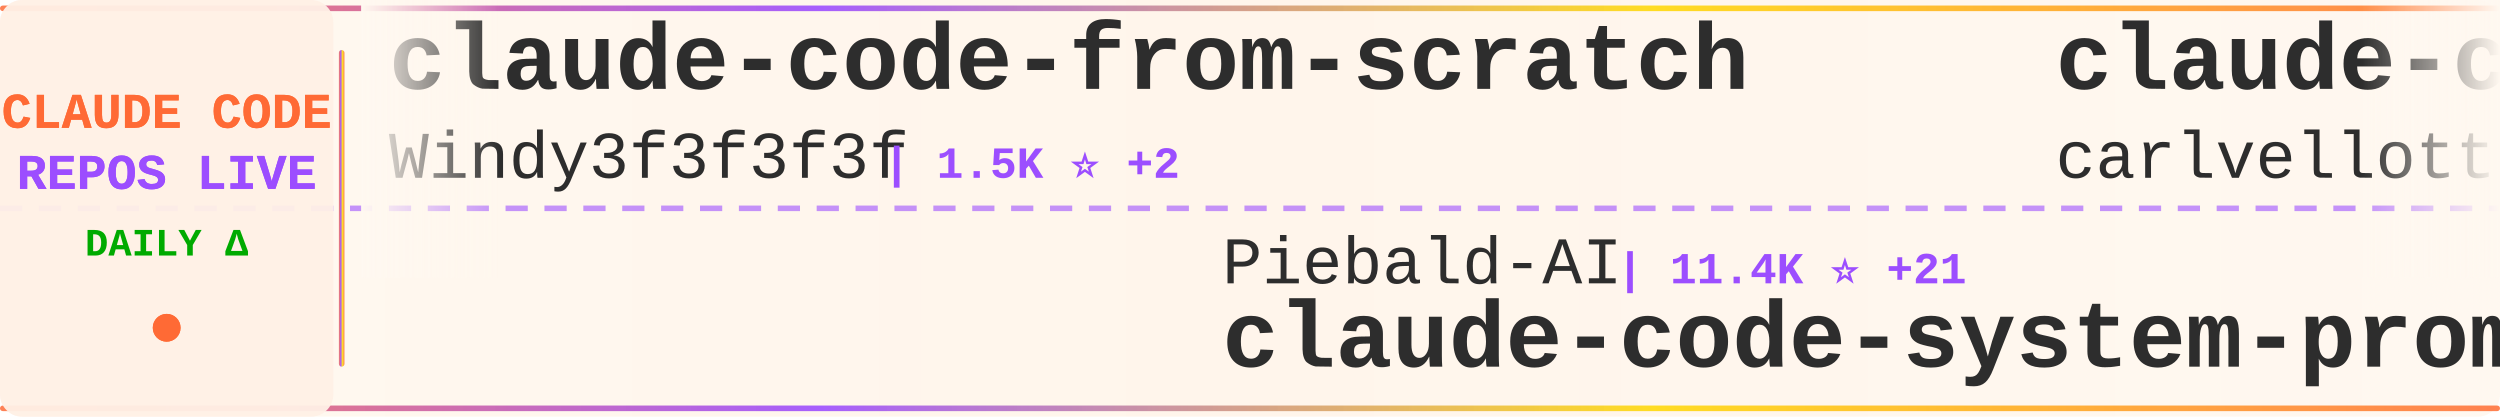
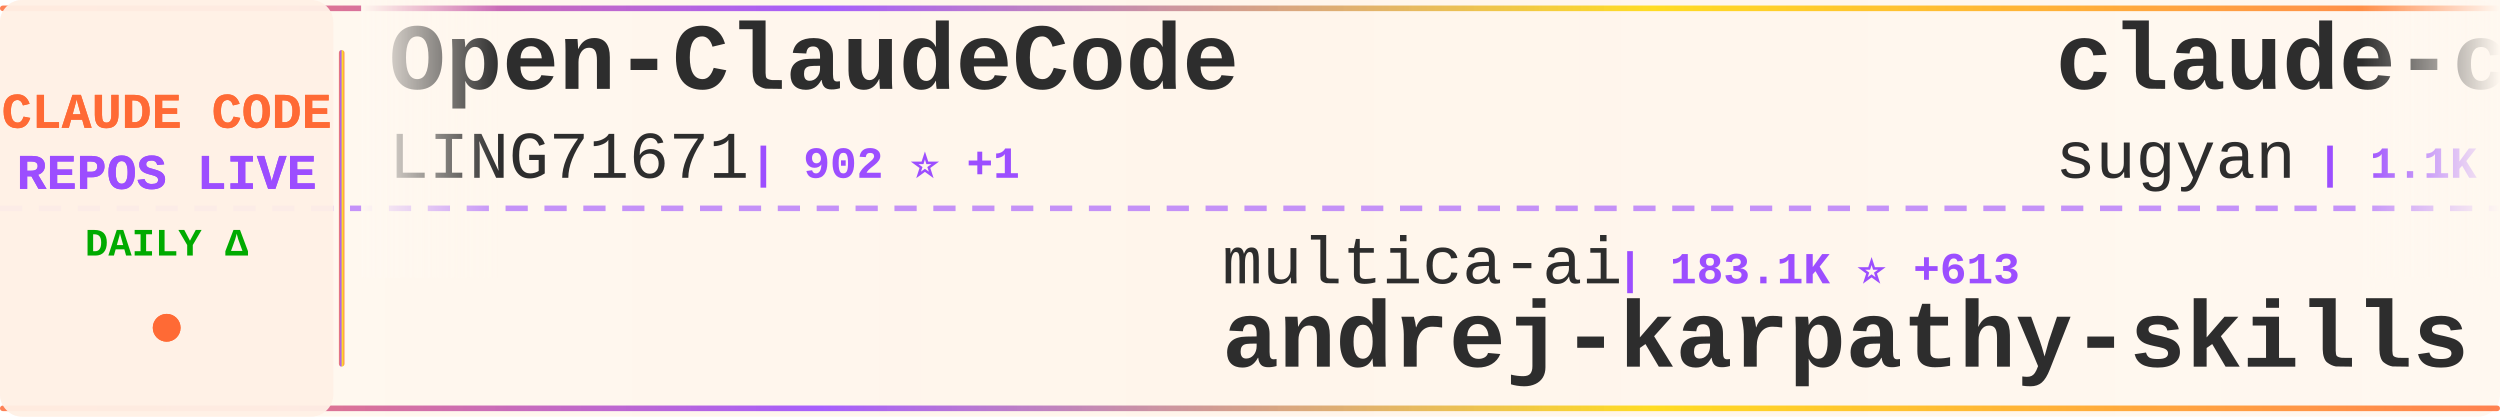
<svg xmlns="http://www.w3.org/2000/svg" width="900" height="150">
  <defs>
    <linearGradient id="tickerBg" x1="0%" y1="0%" x2="100%" y2="0%">
      <stop offset="0%" style="stop-color:#fff8f0;stop-opacity:0.98" />
      <stop offset="50%" style="stop-color:#fff5eb;stop-opacity:1" />
      <stop offset="100%" style="stop-color:#fff8f0;stop-opacity:0.98" />
    </linearGradient>
    <linearGradient id="borderGrad" x1="0%" y1="0%" x2="100%" y2="0%">
      <stop offset="0%" style="stop-color:#FF6B35;stop-opacity:0.85">
        <animate attributeName="stop-opacity" values="0.85;1;0.85" dur="2s" repeatCount="indefinite" />
      </stop>
      <stop offset="33%" style="stop-color:#9C4EFF;stop-opacity:0.9">
        <animate attributeName="stop-opacity" values="0.9;1;0.9" dur="2.2s" repeatCount="indefinite" />
      </stop>
      <stop offset="66%" style="stop-color:#FFD700;stop-opacity:0.85">
        <animate attributeName="stop-opacity" values="0.85;1;0.85" dur="1.8s" repeatCount="indefinite" />
      </stop>
      <stop offset="100%" style="stop-color:#FF6B35;stop-opacity:0.85">
        <animate attributeName="stop-opacity" values="0.85;1;0.85" dur="2s" repeatCount="indefinite" />
      </stop>
    </linearGradient>
    <filter id="textGlow">
      <feGaussianBlur stdDeviation="0.15" result="coloredBlur" />
      <feMerge>
        <feMergeNode in="coloredBlur" />
        <feMergeNode in="SourceGraphic" />
      </feMerge>
    </filter>
    <filter id="metricGlow">
      <feGaussianBlur stdDeviation="0.2" result="coloredBlur" />
      <feMerge>
        <feMergeNode in="coloredBlur" />
        <feMergeNode in="SourceGraphic" />
      </feMerge>
    </filter>
    <linearGradient id="leftFade" x1="0%" y1="0%" x2="100%" y2="0%">
      <stop offset="0%" style="stop-color:#fff8f0;stop-opacity:1" />
      <stop offset="100%" style="stop-color:#fff8f0;stop-opacity:0" />
    </linearGradient>
    <linearGradient id="rightFade" x1="0%" y1="0%" x2="100%" y2="0%">
      <stop offset="0%" style="stop-color:#fff8f0;stop-opacity:0" />
      <stop offset="100%" style="stop-color:#fff8f0;stop-opacity:1" />
    </linearGradient>
  </defs>
  <rect width="900" height="150" fill="url(#tickerBg)" rx="8" />
  <rect x="0" y="2" width="900" height="2" fill="url(#borderGrad)" rx="1" />
  <rect x="0" y="146" width="900" height="2" fill="url(#borderGrad)" rx="1" />
  <line x1="0" y1="75" x2="900" y2="75" stroke="#9C4EFF" stroke-width="2" stroke-dasharray="8 6" opacity="0.6" />
  <rect x="0" y="0" width="120" height="150" fill="#fff0e6" opacity="0.95" rx="8" />
  <text x="60" y="46" font-family="'Courier New', monospace" font-size="18" font-weight="bold" fill="#FF6B35" text-anchor="middle" filter="url(#textGlow)">
    CLAUDE CODE
  </text>
  <text x="60" y="68" font-family="'Courier New', monospace" font-size="18" font-weight="bold" fill="#9C4EFF" text-anchor="middle" filter="url(#textGlow)">
    REPOS LIVE
  </text>
  <text x="60" y="92" font-family="'Courier New', monospace" font-size="14" font-weight="bold" fill="#00aa00" text-anchor="middle">
    DAILY Δ
  </text>
  <circle cx="60" cy="118" r="5" fill="#FF6B35" filter="url(#metricGlow)">
    <animate attributeName="r" values="4;6;4" dur="1.5s" repeatCount="indefinite" />
    <animate attributeName="opacity" values="0.6;1;0.6" dur="1.5s" repeatCount="indefinite" />
  </circle>
  <rect x="122" y="18" width="2" height="114" fill="url(#borderGrad)" rx="1" />
  <clipPath id="tickerClip">
    <rect x="130" y="0" width="770" height="150" />
  </clipPath>
  <g clip-path="url(#tickerClip)">
    <g id="tickerItems">
      <animateTransform attributeName="transform" attributeType="XML" type="translate" from="0 0" to="-3000 0" dur="54s" repeatCount="indefinite" />
      <g transform="translate(0, 0)">
-         <text x="140" y="32" font-family="'Courier New', monospace" font-size="34" font-weight="bold" fill="#2d2d2d">claude-code-from-scratch</text>
-         <text x="140" y="64" font-family="'Courier New', monospace" font-size="24" font-weight="normal" fill="#2d2d2d" opacity="1.0">Windy3f3f3f3f</text>
-         <text x="318" y="64" font-family="'Courier New', monospace" font-size="16" font-weight="bold" fill="#9C4EFF"> | 1.5K ⭐ +2</text>
+         <text x="140" y="32" font-family="'Courier New', monospace" font-size="34" font-weight="bold" fill="#2d2d2d">Open-ClaudeCode</text>
+         <text x="140" y="64" font-family="'Courier New', monospace" font-size="24" font-weight="normal" fill="#2d2d2d" opacity="1.0">LING71671</text>
+         <text x="270" y="64" font-family="'Courier New', monospace" font-size="16" font-weight="bold" fill="#9C4EFF"> | 902 ⭐ +1</text>
      </g>
      <g transform="translate(300, 0)">
-         <text x="140" y="102" font-family="'Courier New', monospace" font-size="24" font-weight="normal" fill="#2d2d2d" opacity="1.0">Piebald-AI</text>
-         <text x="282" y="102" font-family="'Courier New', monospace" font-size="16" font-weight="bold" fill="#9C4EFF"> | 11.4K ⭐ +21</text>
-         <text x="140" y="132" font-family="'Courier New', monospace" font-size="34" font-weight="bold" fill="#2d2d2d">claude-code-system-promp...</text>
+         <text x="140" y="102" font-family="'Courier New', monospace" font-size="24" font-weight="normal" fill="#2d2d2d" opacity="1.0">multica-ai</text>
+         <text x="282" y="102" font-family="'Courier New', monospace" font-size="16" font-weight="bold" fill="#9C4EFF"> | 183.1K ⭐ +613</text>
+         <text x="140" y="132" font-family="'Courier New', monospace" font-size="34" font-weight="bold" fill="#2d2d2d">andrej-karpathy-skills</text>
      </g>
      <g transform="translate(600, 0)">
-         <text x="140" y="32" font-family="'Courier New', monospace" font-size="34" font-weight="bold" fill="#2d2d2d">claude-code-pm-course</text>
-         <text x="140" y="64" font-family="'Courier New', monospace" font-size="24" font-weight="normal" fill="#2d2d2d" opacity="1.0">carlvellotti</text>
-         <text x="306" y="64" font-family="'Courier New', monospace" font-size="16" font-weight="bold" fill="#9C4EFF"> | 2.1K ⭐</text>
+         <text x="140" y="32" font-family="'Courier New', monospace" font-size="34" font-weight="bold" fill="#2d2d2d">claude-code-webui</text>
+         <text x="140" y="64" font-family="'Courier New', monospace" font-size="24" font-weight="normal" fill="#2d2d2d" opacity="1.0">sugyan</text>
+         <text x="234" y="64" font-family="'Courier New', monospace" font-size="16" font-weight="bold" fill="#9C4EFF"> | 1.1K ⭐</text>
      </g>
      <g transform="translate(900, 0)">
-         <text x="140" y="102" font-family="'Courier New', monospace" font-size="24" font-weight="normal" fill="#2d2d2d" opacity="1.0">sugyan</text>
-         <text x="234" y="102" font-family="'Courier New', monospace" font-size="16" font-weight="bold" fill="#9C4EFF"> | 1.1K ⭐ +1</text>
-         <text x="140" y="132" font-family="'Courier New', monospace" font-size="34" font-weight="bold" fill="#2d2d2d">claude-code-webui</text>
+         <text x="140" y="102" font-family="'Courier New', monospace" font-size="24" font-weight="normal" fill="#2d2d2d" opacity="1.0">ChrisWiles</text>
+         <text x="282" y="102" font-family="'Courier New', monospace" font-size="16" font-weight="bold" fill="#9C4EFF"> | 6.0K ⭐ +2</text>
+         <text x="140" y="132" font-family="'Courier New', monospace" font-size="34" font-weight="bold" fill="#2d2d2d">claude-code-showcase</text>
      </g>
      <g transform="translate(1200, 0)">
-         <text x="140" y="32" font-family="'Courier New', monospace" font-size="34" font-weight="bold" fill="#2d2d2d">claude-code-source</text>
-         <text x="140" y="64" font-family="'Courier New', monospace" font-size="24" font-weight="normal" fill="#2d2d2d" opacity="1.0">JrCx7scC</text>
-         <text x="258" y="64" font-family="'Courier New', monospace" font-size="16" font-weight="bold" fill="#9C4EFF"> | 371 ⭐</text>
+         <text x="140" y="32" font-family="'Courier New', monospace" font-size="34" font-weight="bold" fill="#2d2d2d">edmunds-claude-code</text>
+         <text x="140" y="64" font-family="'Courier New', monospace" font-size="24" font-weight="normal" fill="#2d2d2d" opacity="1.0">edmund-io</text>
+         <text x="270" y="64" font-family="'Courier New', monospace" font-size="16" font-weight="bold" fill="#9C4EFF"> | 1.5K ⭐ +2</text>
      </g>
      <g transform="translate(1500, 0)">
-         <text x="140" y="102" font-family="'Courier New', monospace" font-size="24" font-weight="normal" fill="#2d2d2d" opacity="1.0">jeremylongshore</text>
-         <text x="342" y="102" font-family="'Courier New', monospace" font-size="16" font-weight="bold" fill="#9C4EFF"> | 2.4K ⭐ +2</text>
-         <text x="140" y="132" font-family="'Courier New', monospace" font-size="34" font-weight="bold" fill="#2d2d2d">claude-code-plugins-plus...</text>
-       </g>
-       <g transform="translate(1800, 0)">
-         <text x="140" y="32" font-family="'Courier New', monospace" font-size="34" font-weight="bold" fill="#2d2d2d">pi-vs-claude-code</text>
-         <text x="140" y="64" font-family="'Courier New', monospace" font-size="24" font-weight="normal" fill="#2d2d2d" opacity="1.0">disler</text>
-         <text x="234" y="64" font-family="'Courier New', monospace" font-size="16" font-weight="bold" fill="#9C4EFF"> | 1.4K ⭐ +5</text>
-       </g>
-       <g transform="translate(2100, 0)">
-         <text x="140" y="102" font-family="'Courier New', monospace" font-size="24" font-weight="normal" fill="#2d2d2d" opacity="1.0">nicedreamzapp</text>
-         <text x="318" y="102" font-family="'Courier New', monospace" font-size="16" font-weight="bold" fill="#9C4EFF"> | 2.9K ⭐ +34</text>
-         <text x="140" y="132" font-family="'Courier New', monospace" font-size="34" font-weight="bold" fill="#2d2d2d">claude-code-local</text>
-       </g>
-       <g transform="translate(2400, 0)">
-         <text x="140" y="32" font-family="'Courier New', monospace" font-size="34" font-weight="bold" fill="#2d2d2d">claude-code-source-code</text>
-         <text x="140" y="64" font-family="'Courier New', monospace" font-size="24" font-weight="normal" fill="#2d2d2d" opacity="1.0">777genius</text>
-         <text x="270" y="64" font-family="'Courier New', monospace" font-size="16" font-weight="bold" fill="#9C4EFF"> | 915 ⭐</text>
-       </g>
-       <g transform="translate(2700, 0)">
        <text x="140" y="102" font-family="'Courier New', monospace" font-size="24" font-weight="normal" fill="#2d2d2d" opacity="1.0">andrew-kramer-inno</text>
        <text x="378" y="102" font-family="'Courier New', monospace" font-size="16" font-weight="bold" fill="#9C4EFF"> | 589 ⭐</text>
        <text x="140" y="132" font-family="'Courier New', monospace" font-size="34" font-weight="bold" fill="#2d2d2d">claude-code-source-build</text>
      </g>
+       <g transform="translate(1800, 0)">
+         <text x="140" y="32" font-family="'Courier New', monospace" font-size="34" font-weight="bold" fill="#2d2d2d">Claude-Code</text>
+         <text x="140" y="64" font-family="'Courier New', monospace" font-size="24" font-weight="normal" fill="#2d2d2d" opacity="1.0">KPR111</text>
+         <text x="234" y="64" font-family="'Courier New', monospace" font-size="16" font-weight="bold" fill="#9C4EFF"> | 18 ⭐</text>
+       </g>
+       <g transform="translate(2100, 0)">
+         <text x="140" y="102" font-family="'Courier New', monospace" font-size="24" font-weight="normal" fill="#2d2d2d" opacity="1.0">OrcaWhisper</text>
+         <text x="294" y="102" font-family="'Courier New', monospace" font-size="16" font-weight="bold" fill="#9C4EFF"> | 79 ⭐</text>
+         <text x="140" y="132" font-family="'Courier New', monospace" font-size="34" font-weight="bold" fill="#2d2d2d">Claude-Code</text>
+       </g>
+       <g transform="translate(2400, 0)">
+         <text x="140" y="32" font-family="'Courier New', monospace" font-size="34" font-weight="bold" fill="#2d2d2d">pi-vs-claude-code</text>
+         <text x="140" y="64" font-family="'Courier New', monospace" font-size="24" font-weight="normal" fill="#2d2d2d" opacity="1.0">disler</text>
+         <text x="234" y="64" font-family="'Courier New', monospace" font-size="16" font-weight="bold" fill="#9C4EFF"> | 1.4K ⭐ +6</text>
+       </g>
+       <g transform="translate(2700, 0)">
+         <text x="140" y="102" font-family="'Courier New', monospace" font-size="24" font-weight="normal" fill="#2d2d2d" opacity="1.0">lst97</text>
+         <text x="222" y="102" font-family="'Courier New', monospace" font-size="16" font-weight="bold" fill="#9C4EFF"> | 1.6K ⭐ +2</text>
+         <text x="140" y="132" font-family="'Courier New', monospace" font-size="34" font-weight="bold" fill="#2d2d2d">claude-code-sub-agents</text>
+       </g>
      <g transform="translate(3000, 0)">
-         <text x="140" y="32" font-family="'Courier New', monospace" font-size="34" font-weight="bold" fill="#2d2d2d">claude-code-from-scratch</text>
-         <text x="140" y="64" font-family="'Courier New', monospace" font-size="24" font-weight="normal" fill="#2d2d2d" opacity="1.0">Windy3f3f3f3f</text>
-         <text x="318" y="64" font-family="'Courier New', monospace" font-size="16" font-weight="bold" fill="#9C4EFF"> | 1.5K ⭐ +2</text>
+         <text x="140" y="32" font-family="'Courier New', monospace" font-size="34" font-weight="bold" fill="#2d2d2d">Open-ClaudeCode</text>
+         <text x="140" y="64" font-family="'Courier New', monospace" font-size="24" font-weight="normal" fill="#2d2d2d" opacity="1.0">LING71671</text>
+         <text x="270" y="64" font-family="'Courier New', monospace" font-size="16" font-weight="bold" fill="#9C4EFF"> | 902 ⭐ +1</text>
      </g>
      <g transform="translate(3300, 0)">
-         <text x="140" y="102" font-family="'Courier New', monospace" font-size="24" font-weight="normal" fill="#2d2d2d" opacity="1.0">Piebald-AI</text>
-         <text x="282" y="102" font-family="'Courier New', monospace" font-size="16" font-weight="bold" fill="#9C4EFF"> | 11.4K ⭐ +21</text>
-         <text x="140" y="132" font-family="'Courier New', monospace" font-size="34" font-weight="bold" fill="#2d2d2d">claude-code-system-promp...</text>
+         <text x="140" y="102" font-family="'Courier New', monospace" font-size="24" font-weight="normal" fill="#2d2d2d" opacity="1.0">multica-ai</text>
+         <text x="282" y="102" font-family="'Courier New', monospace" font-size="16" font-weight="bold" fill="#9C4EFF"> | 183.1K ⭐ +613</text>
+         <text x="140" y="132" font-family="'Courier New', monospace" font-size="34" font-weight="bold" fill="#2d2d2d">andrej-karpathy-skills</text>
      </g>
      <g transform="translate(3600, 0)">
-         <text x="140" y="32" font-family="'Courier New', monospace" font-size="34" font-weight="bold" fill="#2d2d2d">claude-code-pm-course</text>
-         <text x="140" y="64" font-family="'Courier New', monospace" font-size="24" font-weight="normal" fill="#2d2d2d" opacity="1.0">carlvellotti</text>
-         <text x="306" y="64" font-family="'Courier New', monospace" font-size="16" font-weight="bold" fill="#9C4EFF"> | 2.1K ⭐</text>
+         <text x="140" y="32" font-family="'Courier New', monospace" font-size="34" font-weight="bold" fill="#2d2d2d">claude-code-webui</text>
+         <text x="140" y="64" font-family="'Courier New', monospace" font-size="24" font-weight="normal" fill="#2d2d2d" opacity="1.0">sugyan</text>
+         <text x="234" y="64" font-family="'Courier New', monospace" font-size="16" font-weight="bold" fill="#9C4EFF"> | 1.1K ⭐</text>
      </g>
      <g transform="translate(3900, 0)">
-         <text x="140" y="102" font-family="'Courier New', monospace" font-size="24" font-weight="normal" fill="#2d2d2d" opacity="1.0">sugyan</text>
-         <text x="234" y="102" font-family="'Courier New', monospace" font-size="16" font-weight="bold" fill="#9C4EFF"> | 1.1K ⭐ +1</text>
-         <text x="140" y="132" font-family="'Courier New', monospace" font-size="34" font-weight="bold" fill="#2d2d2d">claude-code-webui</text>
+         <text x="140" y="102" font-family="'Courier New', monospace" font-size="24" font-weight="normal" fill="#2d2d2d" opacity="1.0">ChrisWiles</text>
+         <text x="282" y="102" font-family="'Courier New', monospace" font-size="16" font-weight="bold" fill="#9C4EFF"> | 6.0K ⭐ +2</text>
+         <text x="140" y="132" font-family="'Courier New', monospace" font-size="34" font-weight="bold" fill="#2d2d2d">claude-code-showcase</text>
      </g>
    </g>
  </g>
  <rect x="130" y="0" width="50" height="100" fill="url(#leftFade)" />
  <rect x="850" y="0" width="50" height="100" fill="url(#rightFade)" />
</svg>
